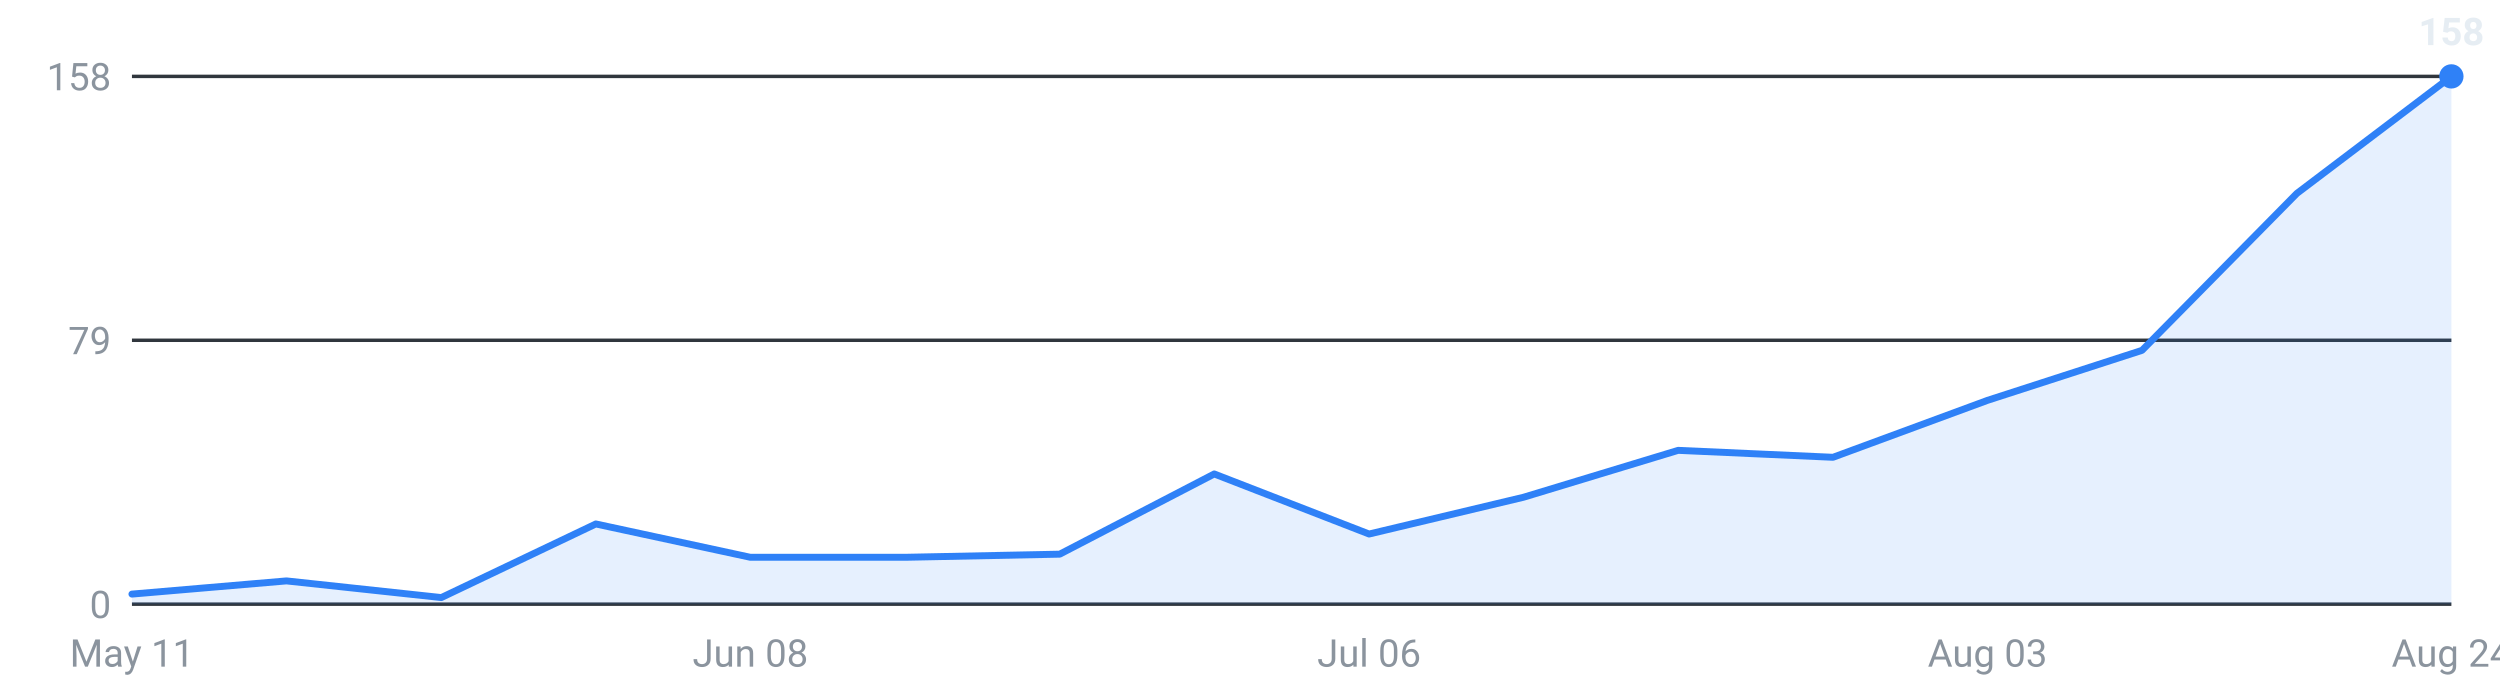
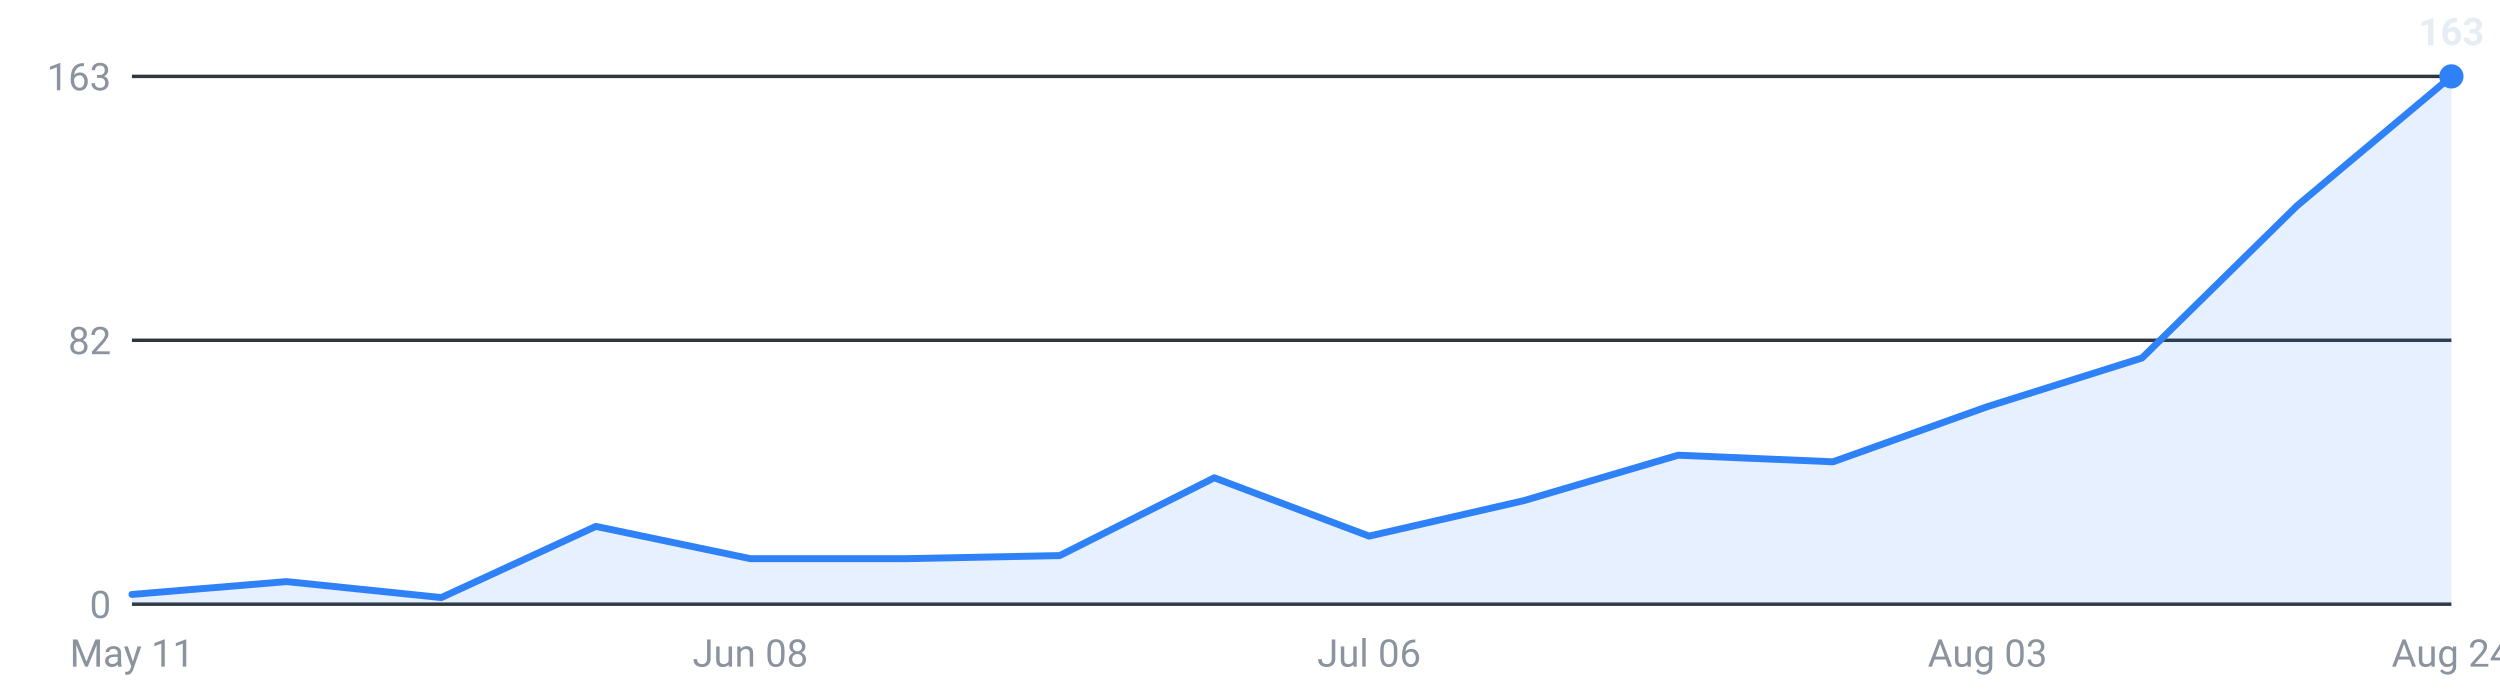
<svg xmlns="http://www.w3.org/2000/svg" viewBox="0 0 720 200" width="720" height="200" role="img" aria-label="Internships posted per week, last 16 weeks">
  <g font-family="-apple-system,Segoe UI,Roboto,sans-serif" font-size="11">
    <line x1="38" y1="174.0" x2="706" y2="174.0" stroke="#30363d" stroke-width="1" />
    <text x="32" y="178.0" text-anchor="end" fill="#8b949e">0</text>
    <line x1="38" y1="98.0" x2="706" y2="98.0" stroke="#30363d" stroke-width="1" />
-     <text x="32" y="102.0" text-anchor="end" fill="#8b949e">79</text>
+     <text x="32" y="102.0" text-anchor="end" fill="#8b949e">82</text>
    <line x1="38" y1="22.0" x2="706" y2="22.0" stroke="#30363d" stroke-width="1" />
-     <text x="32" y="26.0" text-anchor="end" fill="#8b949e">158</text>
-     <path d="M38.0,174 L38.0,171.1 L82.5,167.3 L127.1,172.1 L171.6,150.9 L216.1,160.5 L260.7,160.5 L305.2,159.6 L349.7,136.5 L394.3,153.8 L438.8,143.2 L483.3,129.7 L527.9,131.7 L572.4,115.3 L616.9,100.9 L661.5,55.7 L706.0,22.0 L706.0,174 Z" fill="#2f81f7" fill-opacity="0.12" />
-     <polyline points="38.0,171.1 82.5,167.3 127.1,172.1 171.6,150.9 216.1,160.5 260.7,160.5 305.2,159.6 349.7,136.5 394.3,153.8 438.8,143.2 483.3,129.7 527.9,131.7 572.4,115.3 616.9,100.9 661.5,55.7 706.0,22.0" fill="none" stroke="#2f81f7" stroke-width="2" stroke-linejoin="round" stroke-linecap="round" />
+     <text x="32" y="26.0" text-anchor="end" fill="#8b949e">163</text>
+     <path d="M38.0,174 L38.0,171.2 L82.5,167.5 L127.1,172.1 L171.6,151.6 L216.1,160.9 L260.7,160.9 L305.2,160.0 L349.7,137.6 L394.3,154.4 L438.8,144.2 L483.3,131.1 L527.9,133.0 L572.4,117.1 L616.9,103.1 L661.5,59.3 L706.0,22.0 L706.0,174 Z" fill="#2f81f7" fill-opacity="0.12" />
+     <polyline points="38.0,171.2 82.5,167.5 127.1,172.1 171.6,151.6 216.1,160.9 260.7,160.9 305.2,160.0 349.7,137.6 394.3,154.4 438.8,144.2 483.3,131.1 527.9,133.0 572.4,117.1 616.9,103.1 661.5,59.3 706.0,22.0" fill="none" stroke="#2f81f7" stroke-width="2" stroke-linejoin="round" stroke-linecap="round" />
    <circle cx="706.0" cy="22.0" r="3.5" fill="#2f81f7" />
-     <text x="706.0" y="13.0" text-anchor="middle" fill="#e6edf3" font-weight="600">158</text>
+     <text x="706.0" y="13.0" text-anchor="middle" fill="#e6edf3" font-weight="600">163</text>
    <text x="38.0" y="192" text-anchor="middle" fill="#8b949e">May 11</text>
    <text x="216.1" y="192" text-anchor="middle" fill="#8b949e">Jun 08</text>
    <text x="394.3" y="192" text-anchor="middle" fill="#8b949e">Jul 06</text>
    <text x="572.4" y="192" text-anchor="middle" fill="#8b949e">Aug 03</text>
    <text x="706.0" y="192" text-anchor="middle" fill="#8b949e">Aug 24</text>
  </g>
</svg>
